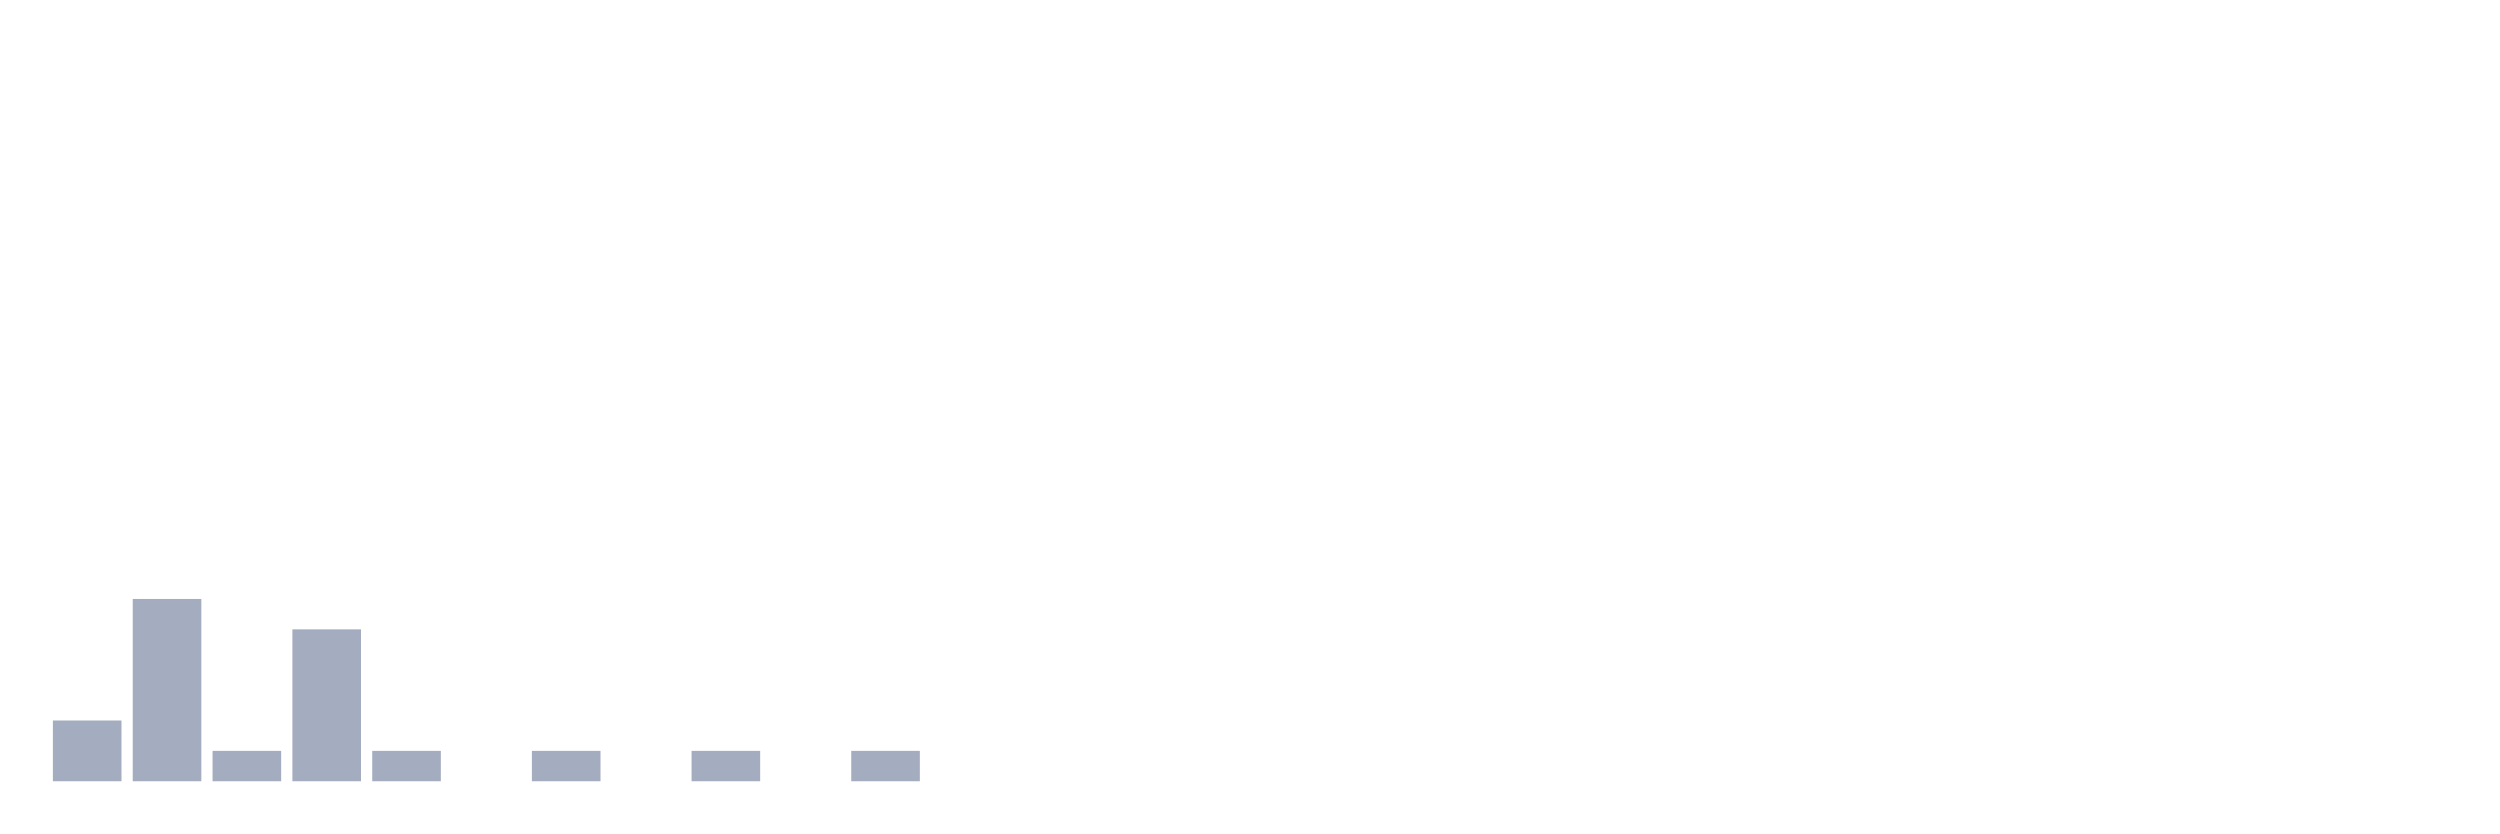
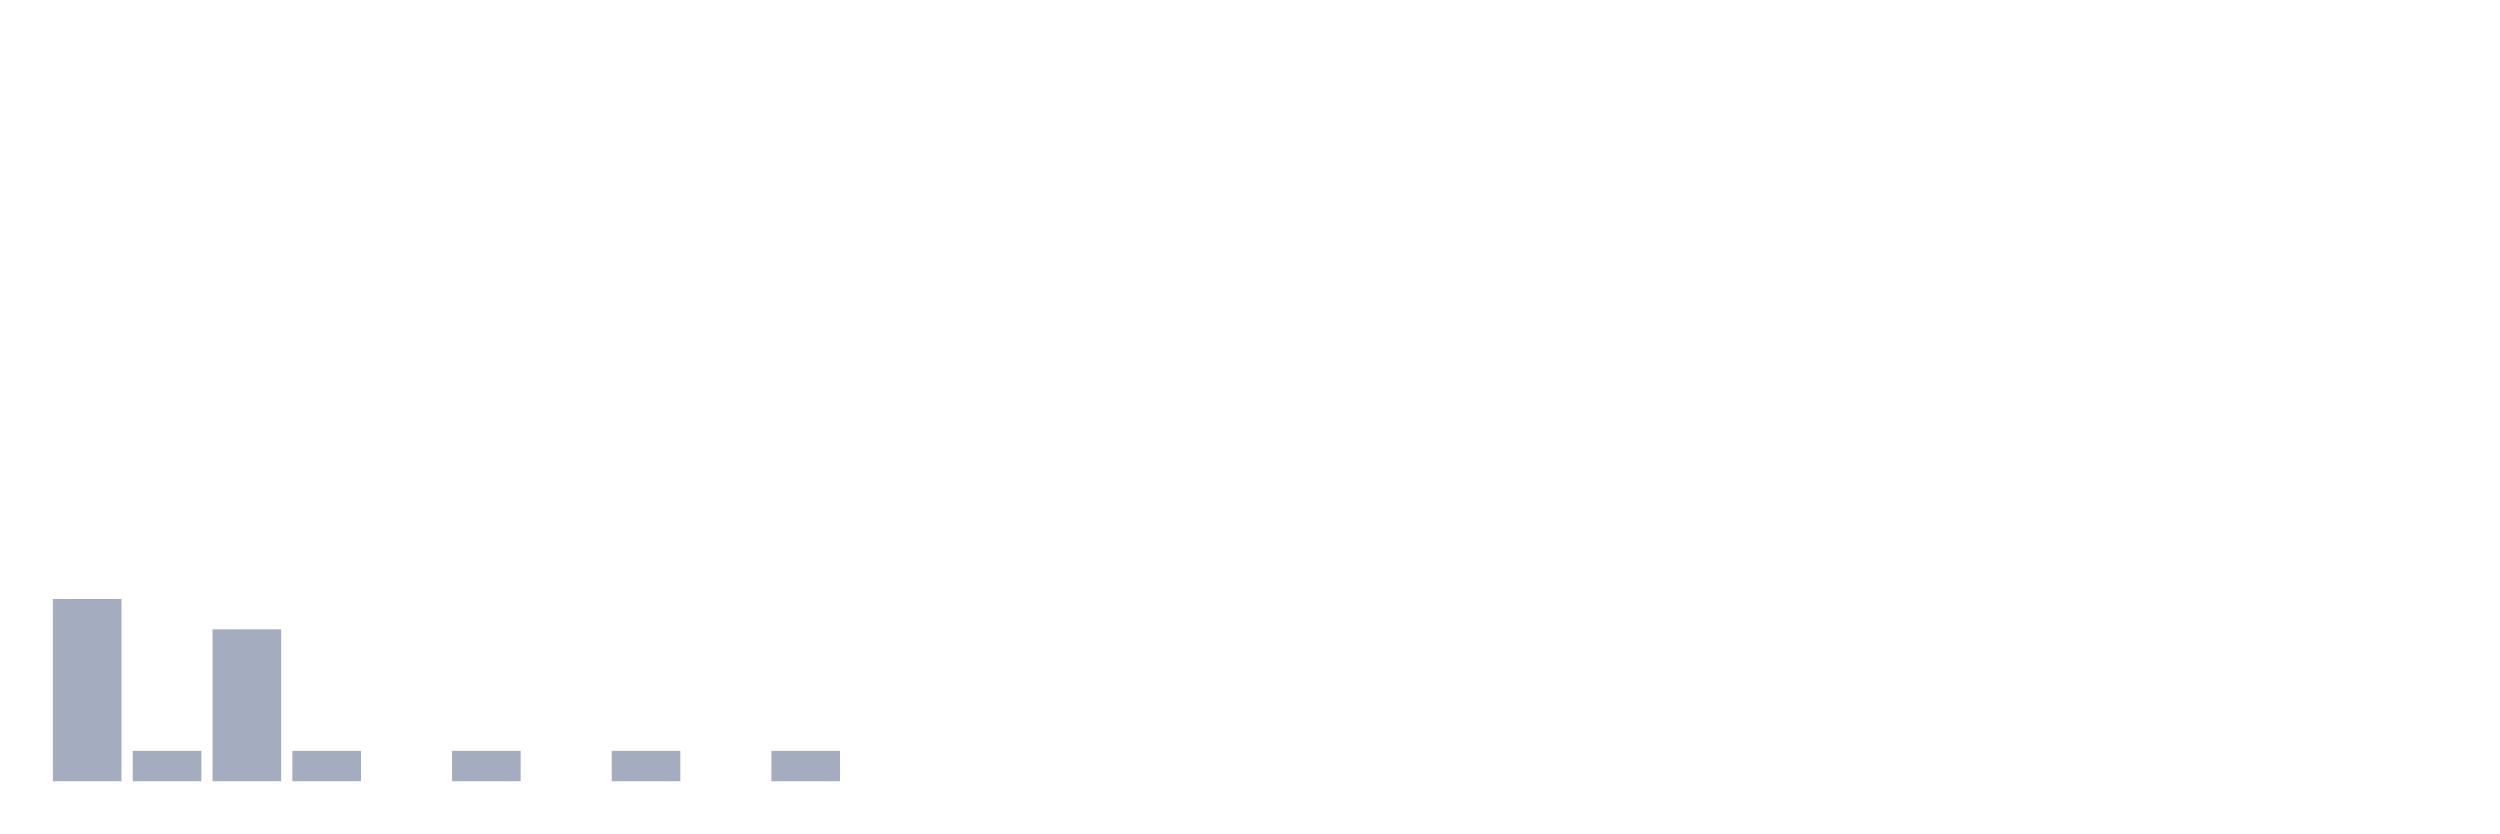
<svg xmlns="http://www.w3.org/2000/svg" viewBox="0 0 480 160">
  <g transform="translate(10,10)">
-     <rect class="bar" x="0.153" width="13.175" y="128.333" height="11.667" fill="rgb(164,173,192)" />
-     <rect class="bar" x="15.482" width="13.175" y="105" height="35" fill="rgb(164,173,192)" />
-     <rect class="bar" x="30.81" width="13.175" y="134.167" height="5.833" fill="rgb(164,173,192)" />
-     <rect class="bar" x="46.138" width="13.175" y="110.833" height="29.167" fill="rgb(164,173,192)" />
-     <rect class="bar" x="61.466" width="13.175" y="134.167" height="5.833" fill="rgb(164,173,192)" />
-     <rect class="bar" x="76.794" width="13.175" y="140" height="0" fill="rgb(164,173,192)" />
-     <rect class="bar" x="92.123" width="13.175" y="134.167" height="5.833" fill="rgb(164,173,192)" />
-     <rect class="bar" x="107.451" width="13.175" y="140" height="0" fill="rgb(164,173,192)" />
-     <rect class="bar" x="122.779" width="13.175" y="134.167" height="5.833" fill="rgb(164,173,192)" />
-     <rect class="bar" x="138.107" width="13.175" y="140" height="0" fill="rgb(164,173,192)" />
-     <rect class="bar" x="153.436" width="13.175" y="134.167" height="5.833" fill="rgb(164,173,192)" />
+     <rect class="bar" x="0.153" width="13.175" y="105" height="35" fill="rgb(164,173,192)" />
+     <rect class="bar" x="15.482" width="13.175" y="134.167" height="5.833" fill="rgb(164,173,192)" />
+     <rect class="bar" x="30.81" width="13.175" y="110.833" height="29.167" fill="rgb(164,173,192)" />
+     <rect class="bar" x="46.138" width="13.175" y="134.167" height="5.833" fill="rgb(164,173,192)" />
+     <rect class="bar" x="61.466" width="13.175" y="140" height="0" fill="rgb(164,173,192)" />
+     <rect class="bar" x="76.794" width="13.175" y="134.167" height="5.833" fill="rgb(164,173,192)" />
+     <rect class="bar" x="92.123" width="13.175" y="140" height="0" fill="rgb(164,173,192)" />
+     <rect class="bar" x="107.451" width="13.175" y="134.167" height="5.833" fill="rgb(164,173,192)" />
+     <rect class="bar" x="122.779" width="13.175" y="140" height="0" fill="rgb(164,173,192)" />
+     <rect class="bar" x="138.107" width="13.175" y="134.167" height="5.833" fill="rgb(164,173,192)" />
+     <rect class="bar" x="153.436" width="13.175" y="140" height="0" fill="rgb(164,173,192)" />
    <rect class="bar" x="168.764" width="13.175" y="140" height="0" fill="rgb(164,173,192)" />
    <rect class="bar" x="184.092" width="13.175" y="140" height="0" fill="rgb(164,173,192)" />
    <rect class="bar" x="199.42" width="13.175" y="140" height="0" fill="rgb(164,173,192)" />
    <rect class="bar" x="214.748" width="13.175" y="140" height="0" fill="rgb(164,173,192)" />
    <rect class="bar" x="230.077" width="13.175" y="140" height="0" fill="rgb(164,173,192)" />
    <rect class="bar" x="245.405" width="13.175" y="140" height="0" fill="rgb(164,173,192)" />
    <rect class="bar" x="260.733" width="13.175" y="140" height="0" fill="rgb(164,173,192)" />
    <rect class="bar" x="276.061" width="13.175" y="140" height="0" fill="rgb(164,173,192)" />
    <rect class="bar" x="291.39" width="13.175" y="140" height="0" fill="rgb(164,173,192)" />
    <rect class="bar" x="306.718" width="13.175" y="140" height="0" fill="rgb(164,173,192)" />
    <rect class="bar" x="322.046" width="13.175" y="140" height="0" fill="rgb(164,173,192)" />
    <rect class="bar" x="337.374" width="13.175" y="140" height="0" fill="rgb(164,173,192)" />
    <rect class="bar" x="352.702" width="13.175" y="140" height="0" fill="rgb(164,173,192)" />
    <rect class="bar" x="368.031" width="13.175" y="140" height="0" fill="rgb(164,173,192)" />
    <rect class="bar" x="383.359" width="13.175" y="140" height="0" fill="rgb(164,173,192)" />
    <rect class="bar" x="398.687" width="13.175" y="140" height="0" fill="rgb(164,173,192)" />
    <rect class="bar" x="414.015" width="13.175" y="140" height="0" fill="rgb(164,173,192)" />
    <rect class="bar" x="429.344" width="13.175" y="140" height="0" fill="rgb(164,173,192)" />
    <rect class="bar" x="444.672" width="13.175" y="140" height="0" fill="rgb(164,173,192)" />
  </g>
</svg>
